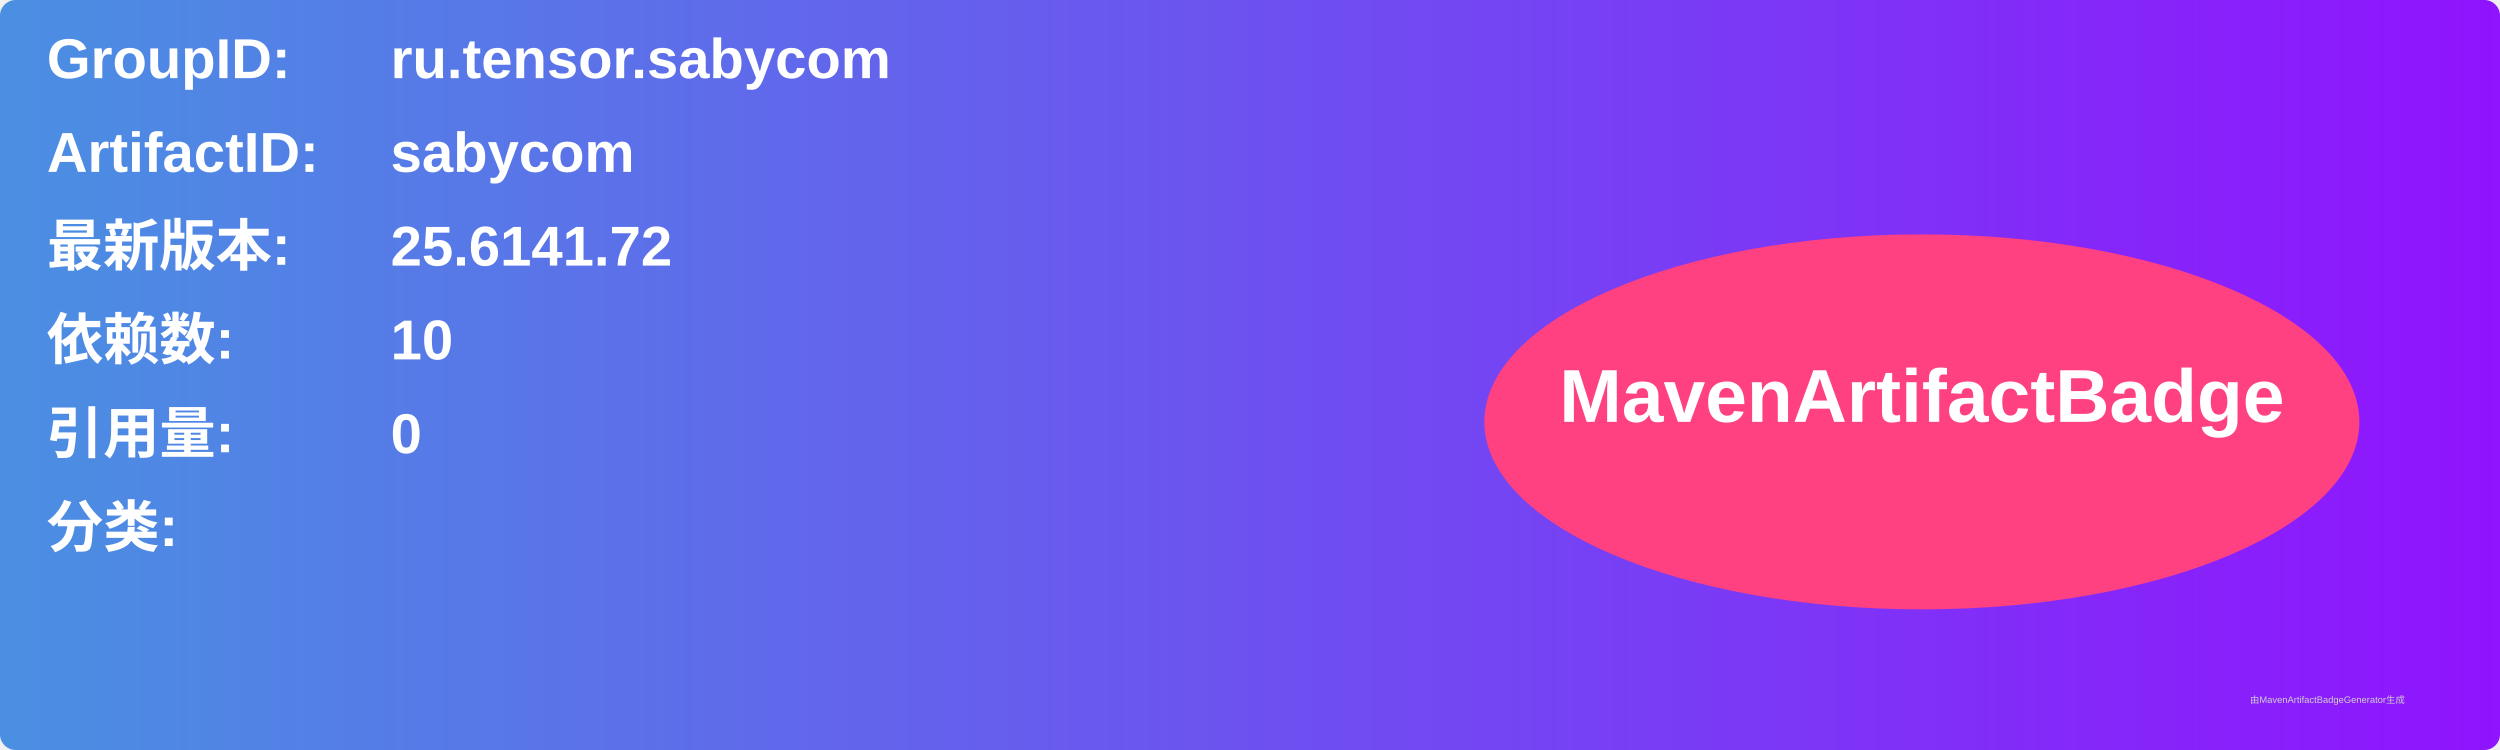
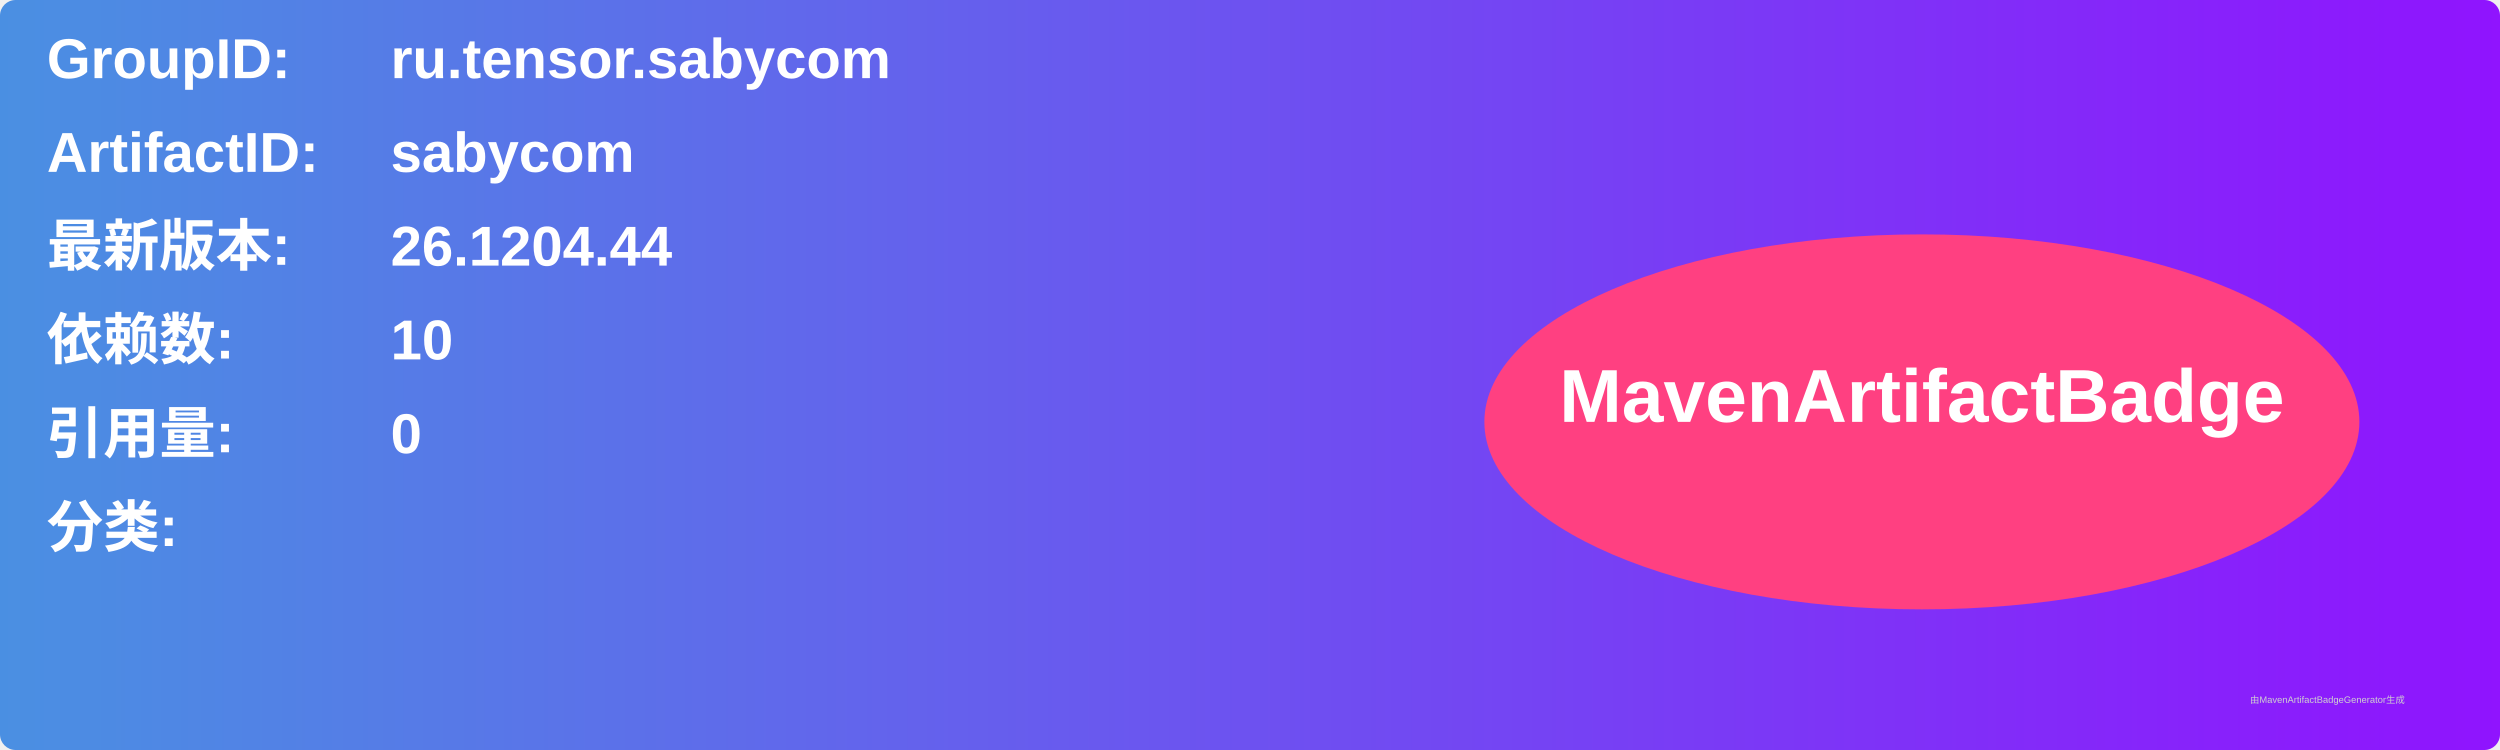
<svg xmlns="http://www.w3.org/2000/svg" width="800" height="240" viewBox="0 0 800 240">
  <linearGradient id="grad" x1="0%" y1="0%" x2="100%" y2="0%">
    <stop offset="0%" stop-color="#4a90e2" />
    <stop offset="100%" stop-color="#9013fe" />
  </linearGradient>
  <rect width="100%" height="100%" rx="5" ry="5" fill="url(#grad)" />
  <g transform="translate(15, 15)">
    <text x="0" y="10" font-family="Arial" font-size="18" fill="white" font-weight="bold" width="260">GroupID:</text>
    <text x="110" y="10" font-family="Arial" font-size="18" fill="white" font-weight="bold" width="460">ru.tensor.sabycom</text>
    <text x="0" y="40" font-family="Arial" font-size="18" fill="white" font-weight="bold" width="260">ArtifactID:</text>
    <text x="110" y="40" font-family="Arial" font-size="18" fill="white" font-weight="bold" width="460">sabycom</text>
    <text x="0" y="70" font-family="Arial" font-size="18" fill="white" font-weight="bold">最新版本:</text>
    <text x="110" y="70" font-family="Arial" font-size="18" fill="white" font-weight="bold">
-       <tspan font-weight="bold">25.6141.72</tspan>
+       <tspan font-weight="bold">26.1204.44</tspan>
    </text>
    <text x="0" y="100" font-family="Arial" font-size="18" fill="white" font-weight="bold">依赖数: </text>
    <text x="110" y="100" font-family="Arial" font-size="18" fill="white">
      <tspan font-weight="bold">10</tspan>
    </text>
    <text x="0" y="130" font-family="Arial" font-size="18" fill="white" font-weight="bold">引用量: </text>
    <text x="110" y="130" font-family="Arial" font-size="18" fill="white">
      <tspan font-weight="bold">0</tspan>
    </text>
    <text x="0" y="160" font-family="Arial" font-size="18" fill="white" font-weight="bold">分类:</text>
    <text x="10" y="190" font-family="Arial" font-size="10" fill="white">
      <tspan font-weight="bold" />
    </text>
    <ellipse cx="600" cy="120" rx="140" ry="60" fill="#ff4081" />
    <text x="600" y="120" text-anchor="middle" font-family="Arial" font-size="24" fill="white" font-weight="bold">MavenArtifactBadge</text>
  </g>
  <text x="720" y="225" font-family="Arial" font-size="3" fill="#d0d0d0">由MavenArtifactBadgeGenerator生成</text>
</svg>
